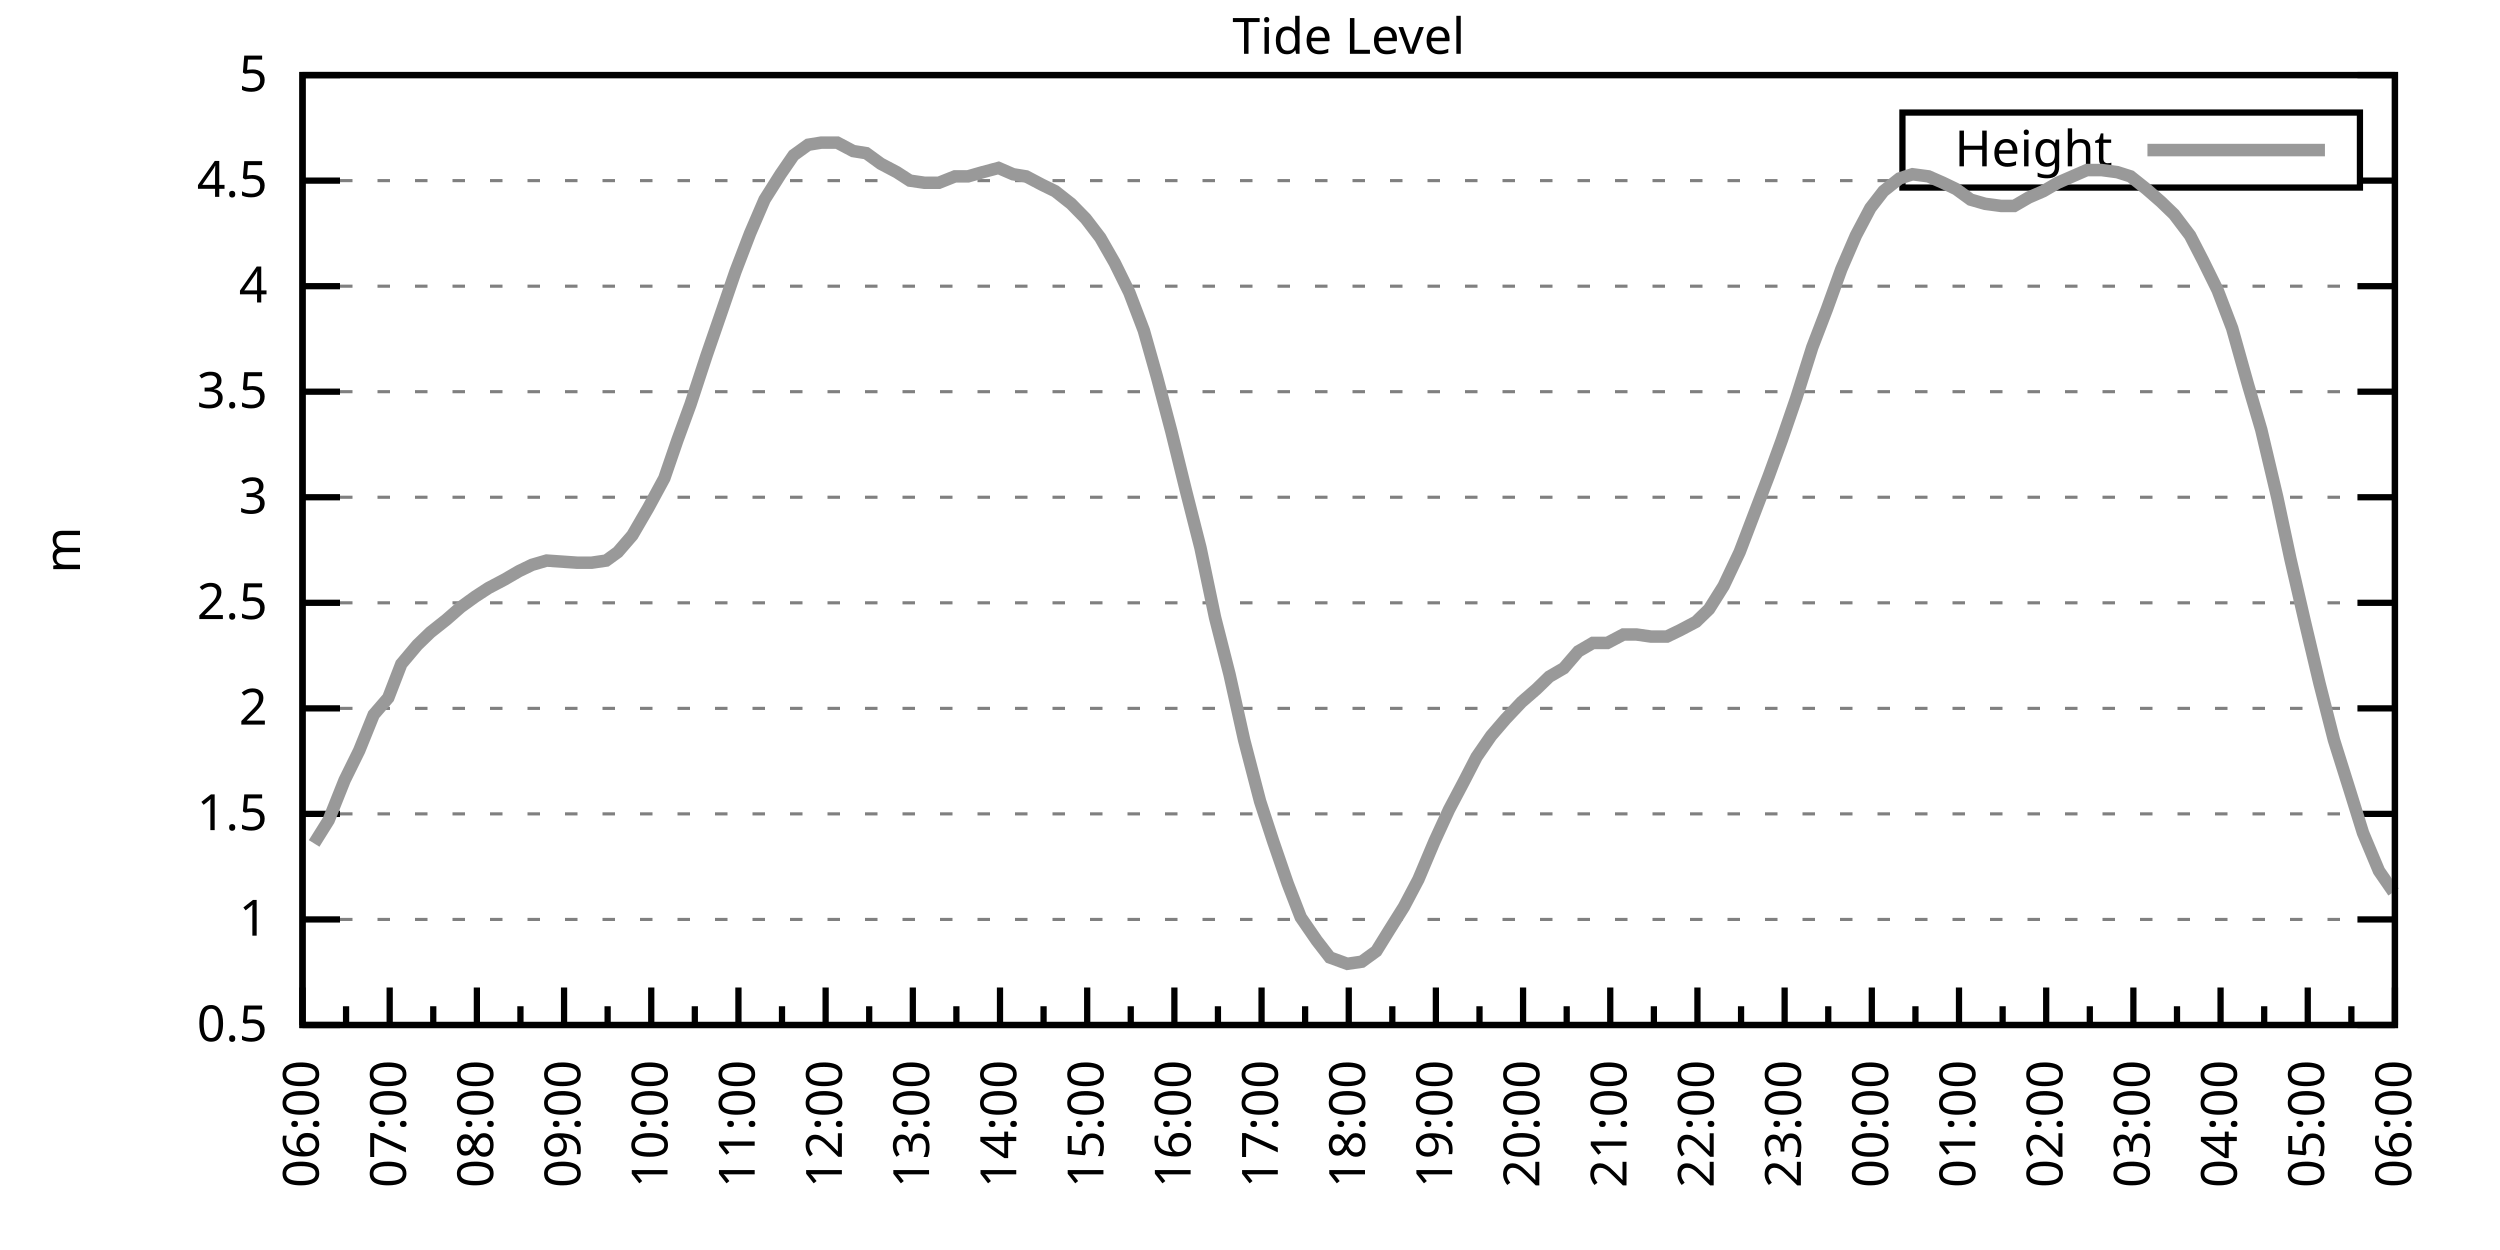
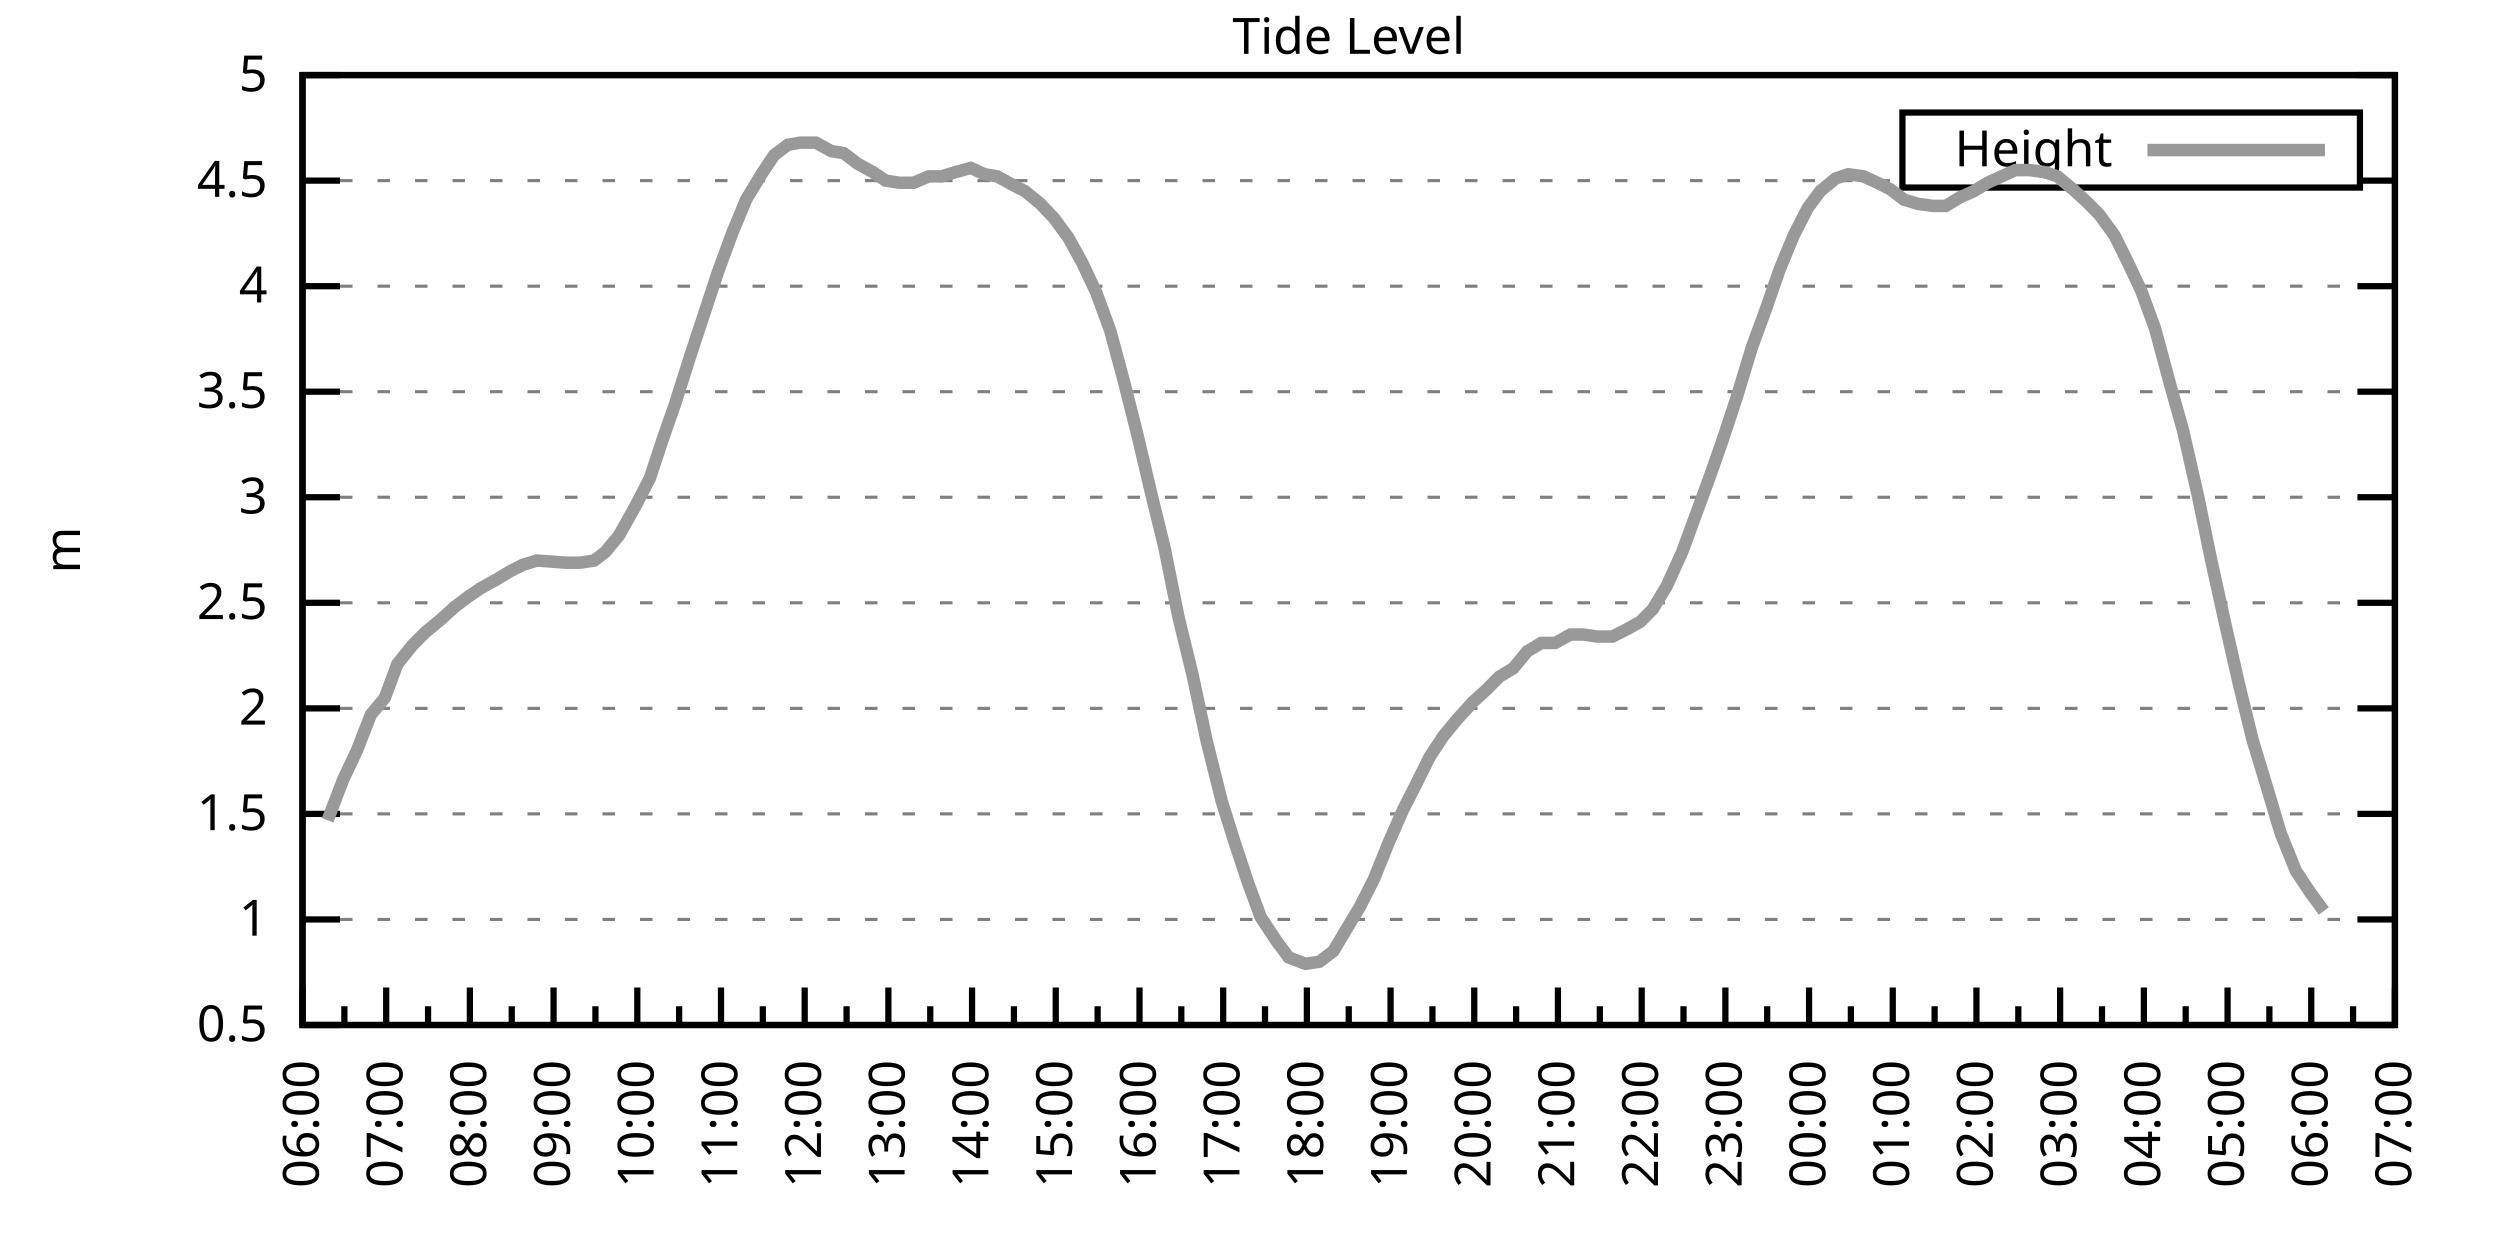
<svg xmlns="http://www.w3.org/2000/svg" xmlns:xlink="http://www.w3.org/1999/xlink" width="400" height="200" viewBox="0 0 400 200">
  <g id="gnuplot_canvas">
    <rect x="0" y="0" width="400" height="200" fill="none" />
    <defs>
      <circle id="gpDot" r="0.5" stroke-width="0.5" stroke="currentColor" />
      <path id="gpPt0" stroke-width="0.333" stroke="currentColor" d="M-1,0 h2 M0,-1 v2" />
      <path id="gpPt1" stroke-width="0.333" stroke="currentColor" d="M-1,-1 L1,1 M1,-1 L-1,1" />
      <path id="gpPt2" stroke-width="0.333" stroke="currentColor" d="M-1,0 L1,0 M0,-1 L0,1 M-1,-1 L1,1 M-1,1 L1,-1" />
      <rect id="gpPt3" stroke-width="0.333" stroke="currentColor" x="-1" y="-1" width="2" height="2" />
      <rect id="gpPt4" stroke-width="0.333" stroke="currentColor" fill="currentColor" x="-1" y="-1" width="2" height="2" />
      <circle id="gpPt5" stroke-width="0.333" stroke="currentColor" cx="0" cy="0" r="1" />
      <use xlink:href="#gpPt5" id="gpPt6" fill="currentColor" stroke="none" />
      <path id="gpPt7" stroke-width="0.333" stroke="currentColor" d="M0,-1.33 L-1.33,0.67 L1.33,0.67 z" />
      <use xlink:href="#gpPt7" id="gpPt8" fill="currentColor" stroke="none" />
      <use xlink:href="#gpPt7" id="gpPt9" stroke="currentColor" transform="rotate(180)" />
      <use xlink:href="#gpPt9" id="gpPt10" fill="currentColor" stroke="none" />
      <use xlink:href="#gpPt3" id="gpPt11" stroke="currentColor" transform="rotate(45)" />
      <use xlink:href="#gpPt11" id="gpPt12" fill="currentColor" stroke="none" />
      <path id="gpPt13" stroke-width="0.333" stroke="currentColor" d="M0,1.330 L1.265,0.411 L0.782,-1.067 L-0.782,-1.076 L-1.265,0.411 z" />
      <use xlink:href="#gpPt13" id="gpPt14" fill="currentColor" stroke="none" />
      <filter id="textbox" filterUnits="objectBoundingBox" x="0" y="0" height="1" width="1">
        <feFlood flood-color="white" flood-opacity="1" result="bgnd" />
        <feComposite in="SourceGraphic" in2="bgnd" operator="atop" />
      </filter>
      <filter id="greybox" filterUnits="objectBoundingBox" x="0" y="0" height="1" width="1">
        <feFlood flood-color="lightgrey" flood-opacity="1" result="grey" />
        <feComposite in="SourceGraphic" in2="grey" operator="atop" />
      </filter>
    </defs>
    <g fill="none" color="white" stroke="currentColor" stroke-width="1.00" stroke-linecap="butt" stroke-linejoin="miter">
</g>
    <g fill="none" color="black" stroke="currentColor" stroke-width="1.00" stroke-linecap="butt" stroke-linejoin="miter">
      <g stroke="none" shape-rendering="crispEdges">
        <polygon fill="rgb(255, 255, 255)" points="48.40,164.00 383.18,164.00 383.18,12.02 48.40,12.02 " />
      </g>
    </g>
    <g fill="none" color="black" stroke="currentColor" stroke-width="1.00" stroke-linecap="butt" stroke-linejoin="miter">
</g>
    <g fill="none" color="black" stroke="black" stroke-width="0.50" stroke-linecap="butt" stroke-linejoin="miter">
</g>
    <g fill="none" color="gray" stroke="currentColor" stroke-width="0.50" stroke-linecap="butt" stroke-linejoin="miter">
      <path stroke="gray" stroke-dasharray="2,4" class="gridline" d="M48.40,164.00 L383.19,164.00  " />
    </g>
    <g fill="none" color="gray" stroke="gray" stroke-width="1.00" stroke-linecap="butt" stroke-linejoin="miter">
</g>
    <g fill="none" color="black" stroke="currentColor" stroke-width="1.00" stroke-linecap="butt" stroke-linejoin="miter">
      <path stroke="black" d="M48.40,164.00 L54.40,164.00 M383.19,164.00 L377.19,164.00  " />
      <g transform="translate(42.80,166.60)" stroke="none" fill="black" font-family="Sans" font-size="8.00" text-anchor="end">
        <text>
          <tspan font-family="Sans"> 0.5</tspan>
        </text>
      </g>
    </g>
    <g fill="none" color="black" stroke="currentColor" stroke-width="1.00" stroke-linecap="butt" stroke-linejoin="miter">
</g>
    <g fill="none" color="black" stroke="black" stroke-width="0.50" stroke-linecap="butt" stroke-linejoin="miter">
</g>
    <g fill="none" color="gray" stroke="currentColor" stroke-width="0.50" stroke-linecap="butt" stroke-linejoin="miter">
      <path stroke="gray" stroke-dasharray="2,4" class="gridline" d="M48.40,147.11 L383.19,147.11  " />
    </g>
    <g fill="none" color="gray" stroke="gray" stroke-width="1.00" stroke-linecap="butt" stroke-linejoin="miter">
</g>
    <g fill="none" color="black" stroke="currentColor" stroke-width="1.00" stroke-linecap="butt" stroke-linejoin="miter">
      <path stroke="black" d="M48.40,147.11 L54.40,147.11 M383.19,147.11 L377.19,147.11  " />
      <g transform="translate(42.80,149.71)" stroke="none" fill="black" font-family="Sans" font-size="8.00" text-anchor="end">
        <text>
          <tspan font-family="Sans"> 1</tspan>
        </text>
      </g>
    </g>
    <g fill="none" color="black" stroke="currentColor" stroke-width="1.00" stroke-linecap="butt" stroke-linejoin="miter">
</g>
    <g fill="none" color="black" stroke="black" stroke-width="0.50" stroke-linecap="butt" stroke-linejoin="miter">
</g>
    <g fill="none" color="gray" stroke="currentColor" stroke-width="0.50" stroke-linecap="butt" stroke-linejoin="miter">
      <path stroke="gray" stroke-dasharray="2,4" class="gridline" d="M48.40,130.22 L383.19,130.22  " />
    </g>
    <g fill="none" color="gray" stroke="gray" stroke-width="1.00" stroke-linecap="butt" stroke-linejoin="miter">
</g>
    <g fill="none" color="black" stroke="currentColor" stroke-width="1.00" stroke-linecap="butt" stroke-linejoin="miter">
      <path stroke="black" d="M48.40,130.22 L54.40,130.22 M383.19,130.22 L377.19,130.22  " />
      <g transform="translate(42.80,132.82)" stroke="none" fill="black" font-family="Sans" font-size="8.00" text-anchor="end">
        <text>
          <tspan font-family="Sans"> 1.5</tspan>
        </text>
      </g>
    </g>
    <g fill="none" color="black" stroke="currentColor" stroke-width="1.00" stroke-linecap="butt" stroke-linejoin="miter">
</g>
    <g fill="none" color="black" stroke="black" stroke-width="0.50" stroke-linecap="butt" stroke-linejoin="miter">
</g>
    <g fill="none" color="gray" stroke="currentColor" stroke-width="0.50" stroke-linecap="butt" stroke-linejoin="miter">
      <path stroke="gray" stroke-dasharray="2,4" class="gridline" d="M48.40,113.34 L383.19,113.34  " />
    </g>
    <g fill="none" color="gray" stroke="gray" stroke-width="1.00" stroke-linecap="butt" stroke-linejoin="miter">
</g>
    <g fill="none" color="black" stroke="currentColor" stroke-width="1.00" stroke-linecap="butt" stroke-linejoin="miter">
      <path stroke="black" d="M48.40,113.34 L54.40,113.34 M383.19,113.34 L377.19,113.34  " />
      <g transform="translate(42.80,115.94)" stroke="none" fill="black" font-family="Sans" font-size="8.00" text-anchor="end">
        <text>
          <tspan font-family="Sans"> 2</tspan>
        </text>
      </g>
    </g>
    <g fill="none" color="black" stroke="currentColor" stroke-width="1.00" stroke-linecap="butt" stroke-linejoin="miter">
</g>
    <g fill="none" color="black" stroke="black" stroke-width="0.50" stroke-linecap="butt" stroke-linejoin="miter">
</g>
    <g fill="none" color="gray" stroke="currentColor" stroke-width="0.50" stroke-linecap="butt" stroke-linejoin="miter">
      <path stroke="gray" stroke-dasharray="2,4" class="gridline" d="M48.40,96.45 L383.19,96.45  " />
    </g>
    <g fill="none" color="gray" stroke="gray" stroke-width="1.00" stroke-linecap="butt" stroke-linejoin="miter">
</g>
    <g fill="none" color="black" stroke="currentColor" stroke-width="1.00" stroke-linecap="butt" stroke-linejoin="miter">
      <path stroke="black" d="M48.40,96.45 L54.40,96.45 M383.19,96.45 L377.19,96.45  " />
      <g transform="translate(42.80,99.05)" stroke="none" fill="black" font-family="Sans" font-size="8.00" text-anchor="end">
        <text>
          <tspan font-family="Sans"> 2.5</tspan>
        </text>
      </g>
    </g>
    <g fill="none" color="black" stroke="currentColor" stroke-width="1.00" stroke-linecap="butt" stroke-linejoin="miter">
</g>
    <g fill="none" color="black" stroke="black" stroke-width="0.50" stroke-linecap="butt" stroke-linejoin="miter">
</g>
    <g fill="none" color="gray" stroke="currentColor" stroke-width="0.50" stroke-linecap="butt" stroke-linejoin="miter">
      <path stroke="gray" stroke-dasharray="2,4" class="gridline" d="M48.40,79.56 L383.19,79.56  " />
    </g>
    <g fill="none" color="gray" stroke="gray" stroke-width="1.00" stroke-linecap="butt" stroke-linejoin="miter">
</g>
    <g fill="none" color="black" stroke="currentColor" stroke-width="1.00" stroke-linecap="butt" stroke-linejoin="miter">
      <path stroke="black" d="M48.40,79.56 L54.40,79.56 M383.19,79.56 L377.19,79.56  " />
      <g transform="translate(42.80,82.16)" stroke="none" fill="black" font-family="Sans" font-size="8.00" text-anchor="end">
        <text>
          <tspan font-family="Sans"> 3</tspan>
        </text>
      </g>
    </g>
    <g fill="none" color="black" stroke="currentColor" stroke-width="1.00" stroke-linecap="butt" stroke-linejoin="miter">
</g>
    <g fill="none" color="black" stroke="black" stroke-width="0.50" stroke-linecap="butt" stroke-linejoin="miter">
</g>
    <g fill="none" color="gray" stroke="currentColor" stroke-width="0.50" stroke-linecap="butt" stroke-linejoin="miter">
      <path stroke="gray" stroke-dasharray="2,4" class="gridline" d="M48.40,62.67 L383.19,62.67  " />
    </g>
    <g fill="none" color="gray" stroke="gray" stroke-width="1.00" stroke-linecap="butt" stroke-linejoin="miter">
</g>
    <g fill="none" color="black" stroke="currentColor" stroke-width="1.00" stroke-linecap="butt" stroke-linejoin="miter">
      <path stroke="black" d="M48.40,62.67 L54.40,62.67 M383.19,62.67 L377.19,62.67  " />
      <g transform="translate(42.80,65.27)" stroke="none" fill="black" font-family="Sans" font-size="8.00" text-anchor="end">
        <text>
          <tspan font-family="Sans"> 3.5</tspan>
        </text>
      </g>
    </g>
    <g fill="none" color="black" stroke="currentColor" stroke-width="1.00" stroke-linecap="butt" stroke-linejoin="miter">
</g>
    <g fill="none" color="black" stroke="black" stroke-width="0.50" stroke-linecap="butt" stroke-linejoin="miter">
</g>
    <g fill="none" color="gray" stroke="currentColor" stroke-width="0.50" stroke-linecap="butt" stroke-linejoin="miter">
      <path stroke="gray" stroke-dasharray="2,4" class="gridline" d="M48.40,45.79 L383.19,45.79  " />
    </g>
    <g fill="none" color="gray" stroke="gray" stroke-width="1.00" stroke-linecap="butt" stroke-linejoin="miter">
</g>
    <g fill="none" color="black" stroke="currentColor" stroke-width="1.00" stroke-linecap="butt" stroke-linejoin="miter">
      <path stroke="black" d="M48.40,45.79 L54.40,45.79 M383.19,45.79 L377.19,45.79  " />
      <g transform="translate(42.80,48.39)" stroke="none" fill="black" font-family="Sans" font-size="8.00" text-anchor="end">
        <text>
          <tspan font-family="Sans"> 4</tspan>
        </text>
      </g>
    </g>
    <g fill="none" color="black" stroke="currentColor" stroke-width="1.00" stroke-linecap="butt" stroke-linejoin="miter">
</g>
    <g fill="none" color="black" stroke="black" stroke-width="0.50" stroke-linecap="butt" stroke-linejoin="miter">
</g>
    <g fill="none" color="gray" stroke="currentColor" stroke-width="0.50" stroke-linecap="butt" stroke-linejoin="miter">
      <path stroke="gray" stroke-dasharray="2,4" class="gridline" d="M48.40,28.90 L304.39,28.90 M377.59,28.90 L383.19,28.90  " />
    </g>
    <g fill="none" color="gray" stroke="gray" stroke-width="1.00" stroke-linecap="butt" stroke-linejoin="miter">
</g>
    <g fill="none" color="black" stroke="currentColor" stroke-width="1.00" stroke-linecap="butt" stroke-linejoin="miter">
      <path stroke="black" d="M48.40,28.90 L54.40,28.90 M383.19,28.90 L377.19,28.90  " />
      <g transform="translate(42.80,31.50)" stroke="none" fill="black" font-family="Sans" font-size="8.00" text-anchor="end">
        <text>
          <tspan font-family="Sans"> 4.5</tspan>
        </text>
      </g>
    </g>
    <g fill="none" color="black" stroke="currentColor" stroke-width="1.00" stroke-linecap="butt" stroke-linejoin="miter">
</g>
    <g fill="none" color="black" stroke="black" stroke-width="0.50" stroke-linecap="butt" stroke-linejoin="miter">
</g>
    <g fill="none" color="gray" stroke="currentColor" stroke-width="0.50" stroke-linecap="butt" stroke-linejoin="miter">
      <path stroke="gray" stroke-dasharray="2,4" class="gridline" d="M48.40,12.01 L383.19,12.01  " />
    </g>
    <g fill="none" color="gray" stroke="gray" stroke-width="1.00" stroke-linecap="butt" stroke-linejoin="miter">
</g>
    <g fill="none" color="black" stroke="currentColor" stroke-width="1.00" stroke-linecap="butt" stroke-linejoin="miter">
      <path stroke="black" d="M48.40,12.01 L54.40,12.01 M383.19,12.01 L377.19,12.01  " />
      <g transform="translate(42.80,14.61)" stroke="none" fill="black" font-family="Sans" font-size="8.00" text-anchor="end">
        <text>
          <tspan font-family="Sans"> 5</tspan>
        </text>
      </g>
    </g>
    <g fill="none" color="black" stroke="currentColor" stroke-width="1.00" stroke-linecap="butt" stroke-linejoin="miter">
      <path stroke="black" d="M48.40,164.00 L48.40,158.00  " />
      <g transform="translate(51.00,169.60) rotate(270)" stroke="none" fill="black" font-family="Sans" font-size="8.00" text-anchor="end">
        <text>
          <tspan font-family="Sans">06:00</tspan>
        </text>
      </g>
    </g>
    <g fill="none" color="black" stroke="currentColor" stroke-width="1.00" stroke-linecap="butt" stroke-linejoin="miter">
-       <path stroke="black" d="M55.37,164.00 L55.37,161.00 M62.35,164.00 L62.35,158.00  " />
-       <g transform="translate(64.95,169.60) rotate(270)" stroke="none" fill="black" font-family="Sans" font-size="8.00" text-anchor="end">
+       <path stroke="black" d="M55.10,164.00 L55.10,161.00 M61.79,164.00 L61.79,158.00  " />
+       <g transform="translate(64.39,169.60) rotate(270)" stroke="none" fill="black" font-family="Sans" font-size="8.00" text-anchor="end">
        <text>
          <tspan font-family="Sans">07:00</tspan>
        </text>
      </g>
    </g>
    <g fill="none" color="black" stroke="currentColor" stroke-width="1.00" stroke-linecap="butt" stroke-linejoin="miter">
-       <path stroke="black" d="M69.32,164.00 L69.32,161.00 M76.30,164.00 L76.30,158.00  " />
-       <g transform="translate(78.90,169.60) rotate(270)" stroke="none" fill="black" font-family="Sans" font-size="8.00" text-anchor="end">
+       <path stroke="black" d="M68.49,164.00 L68.49,161.00 M75.18,164.00 L75.18,158.00  " />
+       <g transform="translate(77.78,169.60) rotate(270)" stroke="none" fill="black" font-family="Sans" font-size="8.00" text-anchor="end">
        <text>
          <tspan font-family="Sans">08:00</tspan>
        </text>
      </g>
    </g>
    <g fill="none" color="black" stroke="currentColor" stroke-width="1.00" stroke-linecap="butt" stroke-linejoin="miter">
-       <path stroke="black" d="M83.27,164.00 L83.27,161.00 M90.25,164.00 L90.25,158.00  " />
-       <g transform="translate(92.85,169.60) rotate(270)" stroke="none" fill="black" font-family="Sans" font-size="8.00" text-anchor="end">
+       <path stroke="black" d="M81.88,164.00 L81.88,161.00 M88.57,164.00 L88.57,158.00  " />
+       <g transform="translate(91.17,169.60) rotate(270)" stroke="none" fill="black" font-family="Sans" font-size="8.00" text-anchor="end">
        <text>
          <tspan font-family="Sans">09:00</tspan>
        </text>
      </g>
    </g>
    <g fill="none" color="black" stroke="currentColor" stroke-width="1.00" stroke-linecap="butt" stroke-linejoin="miter">
-       <path stroke="black" d="M97.22,164.00 L97.22,161.00 M104.20,164.00 L104.20,158.00  " />
-       <g transform="translate(106.80,169.60) rotate(270)" stroke="none" fill="black" font-family="Sans" font-size="8.00" text-anchor="end">
+       <path stroke="black" d="M95.27,164.00 L95.27,161.00 M101.97,164.00 L101.97,158.00  " />
+       <g transform="translate(104.57,169.60) rotate(270)" stroke="none" fill="black" font-family="Sans" font-size="8.00" text-anchor="end">
        <text>
          <tspan font-family="Sans">10:00</tspan>
        </text>
      </g>
    </g>
    <g fill="none" color="black" stroke="currentColor" stroke-width="1.00" stroke-linecap="butt" stroke-linejoin="miter">
-       <path stroke="black" d="M111.17,164.00 L111.17,161.00 M118.15,164.00 L118.15,158.00  " />
-       <g transform="translate(120.75,169.60) rotate(270)" stroke="none" fill="black" font-family="Sans" font-size="8.00" text-anchor="end">
+       <path stroke="black" d="M108.66,164.00 L108.66,161.00 M115.36,164.00 L115.36,158.00  " />
+       <g transform="translate(117.96,169.60) rotate(270)" stroke="none" fill="black" font-family="Sans" font-size="8.00" text-anchor="end">
        <text>
          <tspan font-family="Sans">11:00</tspan>
        </text>
      </g>
    </g>
    <g fill="none" color="black" stroke="currentColor" stroke-width="1.00" stroke-linecap="butt" stroke-linejoin="miter">
-       <path stroke="black" d="M125.12,164.00 L125.12,161.00 M132.10,164.00 L132.10,158.00  " />
-       <g transform="translate(134.70,169.60) rotate(270)" stroke="none" fill="black" font-family="Sans" font-size="8.00" text-anchor="end">
+       <path stroke="black" d="M122.05,164.00 L122.05,161.00 M128.75,164.00 L128.75,158.00  " />
+       <g transform="translate(131.35,169.60) rotate(270)" stroke="none" fill="black" font-family="Sans" font-size="8.00" text-anchor="end">
        <text>
          <tspan font-family="Sans">12:00</tspan>
        </text>
      </g>
    </g>
    <g fill="none" color="black" stroke="currentColor" stroke-width="1.00" stroke-linecap="butt" stroke-linejoin="miter">
-       <path stroke="black" d="M139.07,164.00 L139.07,161.00 M146.05,164.00 L146.05,158.00  " />
-       <g transform="translate(148.65,169.60) rotate(270)" stroke="none" fill="black" font-family="Sans" font-size="8.00" text-anchor="end">
+       <path stroke="black" d="M135.45,164.00 L135.45,161.00 M142.14,164.00 L142.14,158.00  " />
+       <g transform="translate(144.74,169.60) rotate(270)" stroke="none" fill="black" font-family="Sans" font-size="8.00" text-anchor="end">
        <text>
          <tspan font-family="Sans">13:00</tspan>
        </text>
      </g>
    </g>
    <g fill="none" color="black" stroke="currentColor" stroke-width="1.00" stroke-linecap="butt" stroke-linejoin="miter">
-       <path stroke="black" d="M153.02,164.00 L153.02,161.00 M160.00,164.00 L160.00,158.00  " />
-       <g transform="translate(162.60,169.60) rotate(270)" stroke="none" fill="black" font-family="Sans" font-size="8.00" text-anchor="end">
+       <path stroke="black" d="M148.84,164.00 L148.84,161.00 M155.53,164.00 L155.53,158.00  " />
+       <g transform="translate(158.13,169.60) rotate(270)" stroke="none" fill="black" font-family="Sans" font-size="8.00" text-anchor="end">
        <text>
          <tspan font-family="Sans">14:00</tspan>
        </text>
      </g>
    </g>
    <g fill="none" color="black" stroke="currentColor" stroke-width="1.00" stroke-linecap="butt" stroke-linejoin="miter">
-       <path stroke="black" d="M166.97,164.00 L166.97,161.00 M173.95,164.00 L173.95,158.00  " />
-       <g transform="translate(176.55,169.60) rotate(270)" stroke="none" fill="black" font-family="Sans" font-size="8.00" text-anchor="end">
+       <path stroke="black" d="M162.23,164.00 L162.23,161.00 M168.92,164.00 L168.92,158.00  " />
+       <g transform="translate(171.52,169.60) rotate(270)" stroke="none" fill="black" font-family="Sans" font-size="8.00" text-anchor="end">
        <text>
          <tspan font-family="Sans">15:00</tspan>
        </text>
      </g>
    </g>
    <g fill="none" color="black" stroke="currentColor" stroke-width="1.00" stroke-linecap="butt" stroke-linejoin="miter">
-       <path stroke="black" d="M180.92,164.00 L180.92,161.00 M187.90,164.00 L187.90,158.00  " />
-       <g transform="translate(190.50,169.60) rotate(270)" stroke="none" fill="black" font-family="Sans" font-size="8.00" text-anchor="end">
+       <path stroke="black" d="M175.62,164.00 L175.62,161.00 M182.32,164.00 L182.32,158.00  " />
+       <g transform="translate(184.92,169.60) rotate(270)" stroke="none" fill="black" font-family="Sans" font-size="8.00" text-anchor="end">
        <text>
          <tspan font-family="Sans">16:00</tspan>
        </text>
      </g>
    </g>
    <g fill="none" color="black" stroke="currentColor" stroke-width="1.00" stroke-linecap="butt" stroke-linejoin="miter">
-       <path stroke="black" d="M194.87,164.00 L194.87,161.00 M201.85,164.00 L201.85,158.00  " />
-       <g transform="translate(204.45,169.60) rotate(270)" stroke="none" fill="black" font-family="Sans" font-size="8.00" text-anchor="end">
+       <path stroke="black" d="M189.01,164.00 L189.01,161.00 M195.71,164.00 L195.71,158.00  " />
+       <g transform="translate(198.31,169.60) rotate(270)" stroke="none" fill="black" font-family="Sans" font-size="8.00" text-anchor="end">
        <text>
          <tspan font-family="Sans">17:00</tspan>
        </text>
      </g>
    </g>
    <g fill="none" color="black" stroke="currentColor" stroke-width="1.00" stroke-linecap="butt" stroke-linejoin="miter">
-       <path stroke="black" d="M208.82,164.00 L208.82,161.00 M215.80,164.00 L215.80,158.00  " />
-       <g transform="translate(218.40,169.60) rotate(270)" stroke="none" fill="black" font-family="Sans" font-size="8.00" text-anchor="end">
+       <path stroke="black" d="M202.40,164.00 L202.40,161.00 M209.10,164.00 L209.10,158.00  " />
+       <g transform="translate(211.70,169.60) rotate(270)" stroke="none" fill="black" font-family="Sans" font-size="8.00" text-anchor="end">
        <text>
          <tspan font-family="Sans">18:00</tspan>
        </text>
      </g>
    </g>
    <g fill="none" color="black" stroke="currentColor" stroke-width="1.00" stroke-linecap="butt" stroke-linejoin="miter">
-       <path stroke="black" d="M222.77,164.00 L222.77,161.00 M229.74,164.00 L229.74,158.00  " />
-       <g transform="translate(232.34,169.60) rotate(270)" stroke="none" fill="black" font-family="Sans" font-size="8.00" text-anchor="end">
+       <path stroke="black" d="M215.80,164.00 L215.80,161.00 M222.49,164.00 L222.49,158.00  " />
+       <g transform="translate(225.09,169.60) rotate(270)" stroke="none" fill="black" font-family="Sans" font-size="8.00" text-anchor="end">
        <text>
          <tspan font-family="Sans">19:00</tspan>
        </text>
      </g>
    </g>
    <g fill="none" color="black" stroke="currentColor" stroke-width="1.00" stroke-linecap="butt" stroke-linejoin="miter">
-       <path stroke="black" d="M236.72,164.00 L236.72,161.00 M243.69,164.00 L243.69,158.00  " />
-       <g transform="translate(246.29,169.60) rotate(270)" stroke="none" fill="black" font-family="Sans" font-size="8.00" text-anchor="end">
+       <path stroke="black" d="M229.19,164.00 L229.19,161.00 M235.88,164.00 L235.88,158.00  " />
+       <g transform="translate(238.48,169.60) rotate(270)" stroke="none" fill="black" font-family="Sans" font-size="8.00" text-anchor="end">
        <text>
          <tspan font-family="Sans">20:00</tspan>
        </text>
      </g>
    </g>
    <g fill="none" color="black" stroke="currentColor" stroke-width="1.00" stroke-linecap="butt" stroke-linejoin="miter">
-       <path stroke="black" d="M250.67,164.00 L250.67,161.00 M257.64,164.00 L257.64,158.00  " />
-       <g transform="translate(260.24,169.60) rotate(270)" stroke="none" fill="black" font-family="Sans" font-size="8.00" text-anchor="end">
+       <path stroke="black" d="M242.58,164.00 L242.58,161.00 M249.27,164.00 L249.27,158.00  " />
+       <g transform="translate(251.87,169.60) rotate(270)" stroke="none" fill="black" font-family="Sans" font-size="8.00" text-anchor="end">
        <text>
          <tspan font-family="Sans">21:00</tspan>
        </text>
      </g>
    </g>
    <g fill="none" color="black" stroke="currentColor" stroke-width="1.00" stroke-linecap="butt" stroke-linejoin="miter">
-       <path stroke="black" d="M264.62,164.00 L264.62,161.00 M271.59,164.00 L271.59,158.00  " />
-       <g transform="translate(274.19,169.60) rotate(270)" stroke="none" fill="black" font-family="Sans" font-size="8.00" text-anchor="end">
+       <path stroke="black" d="M255.97,164.00 L255.97,161.00 M262.67,164.00 L262.67,158.00  " />
+       <g transform="translate(265.27,169.60) rotate(270)" stroke="none" fill="black" font-family="Sans" font-size="8.00" text-anchor="end">
        <text>
          <tspan font-family="Sans">22:00</tspan>
        </text>
      </g>
    </g>
    <g fill="none" color="black" stroke="currentColor" stroke-width="1.00" stroke-linecap="butt" stroke-linejoin="miter">
-       <path stroke="black" d="M278.57,164.00 L278.57,161.00 M285.54,164.00 L285.54,158.00  " />
-       <g transform="translate(288.14,169.60) rotate(270)" stroke="none" fill="black" font-family="Sans" font-size="8.00" text-anchor="end">
+       <path stroke="black" d="M269.36,164.00 L269.36,161.00 M276.06,164.00 L276.06,158.00  " />
+       <g transform="translate(278.66,169.60) rotate(270)" stroke="none" fill="black" font-family="Sans" font-size="8.00" text-anchor="end">
        <text>
          <tspan font-family="Sans">23:00</tspan>
        </text>
      </g>
    </g>
    <g fill="none" color="black" stroke="currentColor" stroke-width="1.00" stroke-linecap="butt" stroke-linejoin="miter">
-       <path stroke="black" d="M292.52,164.00 L292.52,161.00 M299.49,164.00 L299.49,158.00  " />
-       <g transform="translate(302.09,169.60) rotate(270)" stroke="none" fill="black" font-family="Sans" font-size="8.00" text-anchor="end">
+       <path stroke="black" d="M282.75,164.00 L282.75,161.00 M289.45,164.00 L289.45,158.00  " />
+       <g transform="translate(292.05,169.60) rotate(270)" stroke="none" fill="black" font-family="Sans" font-size="8.00" text-anchor="end">
        <text>
          <tspan font-family="Sans">00:00</tspan>
        </text>
      </g>
    </g>
    <g fill="none" color="black" stroke="currentColor" stroke-width="1.00" stroke-linecap="butt" stroke-linejoin="miter">
-       <path stroke="black" d="M306.47,164.00 L306.47,161.00 M313.44,164.00 L313.44,158.00  " />
-       <g transform="translate(316.04,169.60) rotate(270)" stroke="none" fill="black" font-family="Sans" font-size="8.00" text-anchor="end">
+       <path stroke="black" d="M296.14,164.00 L296.14,161.00 M302.84,164.00 L302.84,158.00  " />
+       <g transform="translate(305.44,169.60) rotate(270)" stroke="none" fill="black" font-family="Sans" font-size="8.00" text-anchor="end">
        <text>
          <tspan font-family="Sans">01:00</tspan>
        </text>
      </g>
    </g>
    <g fill="none" color="black" stroke="currentColor" stroke-width="1.00" stroke-linecap="butt" stroke-linejoin="miter">
-       <path stroke="black" d="M320.42,164.00 L320.42,161.00 M327.39,164.00 L327.39,158.00  " />
-       <g transform="translate(329.99,169.60) rotate(270)" stroke="none" fill="black" font-family="Sans" font-size="8.00" text-anchor="end">
+       <path stroke="black" d="M309.54,164.00 L309.54,161.00 M316.23,164.00 L316.23,158.00  " />
+       <g transform="translate(318.83,169.60) rotate(270)" stroke="none" fill="black" font-family="Sans" font-size="8.00" text-anchor="end">
        <text>
          <tspan font-family="Sans">02:00</tspan>
        </text>
      </g>
    </g>
    <g fill="none" color="black" stroke="currentColor" stroke-width="1.00" stroke-linecap="butt" stroke-linejoin="miter">
-       <path stroke="black" d="M334.37,164.00 L334.37,161.00 M341.34,164.00 L341.34,158.00  " />
-       <g transform="translate(343.94,169.60) rotate(270)" stroke="none" fill="black" font-family="Sans" font-size="8.00" text-anchor="end">
+       <path stroke="black" d="M322.93,164.00 L322.93,161.00 M329.62,164.00 L329.62,158.00  " />
+       <g transform="translate(332.22,169.60) rotate(270)" stroke="none" fill="black" font-family="Sans" font-size="8.00" text-anchor="end">
        <text>
          <tspan font-family="Sans">03:00</tspan>
        </text>
      </g>
    </g>
    <g fill="none" color="black" stroke="currentColor" stroke-width="1.00" stroke-linecap="butt" stroke-linejoin="miter">
-       <path stroke="black" d="M348.32,164.00 L348.32,161.00 M355.29,164.00 L355.29,158.00  " />
-       <g transform="translate(357.89,169.60) rotate(270)" stroke="none" fill="black" font-family="Sans" font-size="8.00" text-anchor="end">
+       <path stroke="black" d="M336.32,164.00 L336.32,161.00 M343.02,164.00 L343.02,158.00  " />
+       <g transform="translate(345.62,169.60) rotate(270)" stroke="none" fill="black" font-family="Sans" font-size="8.00" text-anchor="end">
        <text>
          <tspan font-family="Sans">04:00</tspan>
        </text>
      </g>
    </g>
    <g fill="none" color="black" stroke="currentColor" stroke-width="1.00" stroke-linecap="butt" stroke-linejoin="miter">
-       <path stroke="black" d="M362.27,164.00 L362.27,161.00 M369.24,164.00 L369.24,158.00  " />
-       <g transform="translate(371.84,169.60) rotate(270)" stroke="none" fill="black" font-family="Sans" font-size="8.00" text-anchor="end">
+       <path stroke="black" d="M349.71,164.00 L349.71,161.00 M356.41,164.00 L356.41,158.00  " />
+       <g transform="translate(359.01,169.60) rotate(270)" stroke="none" fill="black" font-family="Sans" font-size="8.00" text-anchor="end">
        <text>
          <tspan font-family="Sans">05:00</tspan>
        </text>
      </g>
    </g>
    <g fill="none" color="black" stroke="currentColor" stroke-width="1.00" stroke-linecap="butt" stroke-linejoin="miter">
-       <path stroke="black" d="M376.22,164.00 L376.22,161.00 M383.19,164.00 L383.19,158.00  " />
+       <path stroke="black" d="M363.10,164.00 L363.10,161.00 M369.80,164.00 L369.80,158.00  " />
+       <g transform="translate(372.40,169.60) rotate(270)" stroke="none" fill="black" font-family="Sans" font-size="8.00" text-anchor="end">
+         <text>
+           <tspan font-family="Sans">06:00</tspan>
+         </text>
+       </g>
+     </g>
+     <g fill="none" color="black" stroke="currentColor" stroke-width="1.00" stroke-linecap="butt" stroke-linejoin="miter">
+       <path stroke="black" d="M376.49,164.00 L376.49,161.00 M383.19,164.00 L383.19,158.00  " />
      <g transform="translate(385.79,169.60) rotate(270)" stroke="none" fill="black" font-family="Sans" font-size="8.00" text-anchor="end">
        <text>
-           <tspan font-family="Sans">06:00</tspan>
+           <tspan font-family="Sans">07:00</tspan>
        </text>
      </g>
    </g>
    <g fill="none" color="black" stroke="currentColor" stroke-width="1.00" stroke-linecap="butt" stroke-linejoin="miter">
</g>
    <g fill="none" color="black" stroke="currentColor" stroke-width="1.00" stroke-linecap="butt" stroke-linejoin="miter">
      <path stroke="black" d="M48.40,12.01 L48.40,164.00 L383.19,164.00 L383.19,12.01 L48.40,12.01 Z  " />
    </g>
    <g fill="none" color="black" stroke="currentColor" stroke-width="1.00" stroke-linecap="butt" stroke-linejoin="miter">
      <g transform="translate(12.80,88.01) rotate(270)" stroke="none" fill="black" font-family="Sans" font-size="8.00" text-anchor="middle">
        <text>
          <tspan font-family="Sans">m</tspan>
        </text>
      </g>
    </g>
    <g fill="none" color="black" stroke="currentColor" stroke-width="1.00" stroke-linecap="butt" stroke-linejoin="miter">
</g>
    <g fill="none" color="black" stroke="currentColor" stroke-width="1.00" stroke-linecap="butt" stroke-linejoin="miter">
      <path stroke="black" d="M304.39,30.01 L304.39,18.01 L377.59,18.01 L377.59,30.01 L304.39,30.01 Z  " />
    </g>
    <g id="Tide_level_plot_1">
      <g fill="none" color="white" stroke="black" stroke-width="2.00" stroke-linecap="butt" stroke-linejoin="miter">
</g>
      <g fill="none" color="black" stroke="currentColor" stroke-width="2.00" stroke-linecap="butt" stroke-linejoin="miter">
        <g transform="translate(337.99,26.61)" stroke="none" fill="black" font-family="Sans" font-size="8.00" text-anchor="end">
          <text>
            <tspan font-family="Sans">Height</tspan>
          </text>
        </g>
      </g>
      <g fill="none" color="black" stroke="currentColor" stroke-width="2.00" stroke-linecap="butt" stroke-linejoin="miter">
-         <path stroke="rgb(153, 153, 153)" d="M343.59,24.01 L371.99,24.01 M50.26,134.95 L52.58,131.24 L55.14,124.82 L57.47,120.09 L59.79,114.35 L62.12,111.65   L64.21,106.24 L66.77,103.20 L68.86,101.18 L71.42,99.15 L73.74,97.12 L76.07,95.44 L78.16,94.08 L80.72,92.73   L83.04,91.38 L85.13,90.37 L87.46,89.69 L92.34,90.03 L94.67,90.03 L96.99,89.69 L98.85,88.34 L101.18,85.64   L103.73,81.25 L106.29,76.52 L108.38,70.44 L110.48,64.70 L113.03,56.93 L115.36,50.18 L117.68,43.42 L120.01,37.34   L122.33,31.94 L124.89,27.88 L126.98,24.84 L129.31,23.16 L131.40,22.82 L133.96,22.82 L136.51,24.17 L138.61,24.51   L140.93,26.20 L143.49,27.55 L145.58,28.90 L147.91,29.24 L150.23,29.24 L152.79,28.22 L154.88,28.22 L157.21,27.55   L159.76,26.87 L162.09,27.88 L164.18,28.22 L166.74,29.57 L168.83,30.59 L171.39,32.61 L173.71,34.98 L176.04,38.02   L178.36,42.07 L180.69,46.80 L183.01,52.88 L185.11,60.31 L187.43,69.09 L189.76,78.55 L192.08,87.67 L194.41,98.81   L196.73,107.93 L199.06,118.40 L201.61,128.20 L203.71,134.62 L206.03,141.37 L208.12,146.77 L210.68,150.49 L212.77,153.19   L215.56,154.21 L217.89,153.87 L220.21,152.18 L222.30,148.80 L224.63,145.09 L226.95,140.69 L229.51,134.62 L231.84,129.55   L234.16,125.16 L236.25,121.11 L238.58,117.73 L240.90,115.03 L243.46,112.32 L245.79,110.30 L247.88,108.27 L250.20,106.92   L252.53,104.22 L254.85,102.87 L257.18,102.87 L259.74,101.52 L261.83,101.52 L264.15,101.85 L266.71,101.85 L268.80,100.84   L271.36,99.49 L273.45,97.46 L275.78,93.75 L278.34,88.34 L280.66,82.26 L282.99,76.18 L285.08,70.44 L287.40,63.69   L289.96,55.58 L292.29,49.50 L294.61,43.08 L296.94,37.68 L299.26,33.29 L301.35,30.59 L303.91,28.56 L306.00,27.88   L308.56,28.22 L310.88,29.24 L312.98,30.25 L315.30,31.94 L317.63,32.61 L320.18,32.95 L322.28,32.95 L324.60,31.60   L326.93,30.59 L329.25,29.24 L331.58,28.22 L333.90,27.21 L336.23,27.21 L338.78,27.55 L340.88,28.22 L343.43,30.25   L345.76,32.28 L347.85,34.30 L350.41,37.68 L352.50,41.73 L354.83,46.46 L357.15,52.54 L359.71,61.66 L361.80,68.75   L364.36,79.56 L366.45,89.36 L368.78,99.49 L371.10,109.28 L373.43,118.40 L375.98,126.51 L378.08,133.26 L380.63,139.34   L382.96,142.72  " />
+         <path stroke="rgb(153, 153, 153)" d="M343.59,24.01 L371.99,24.01 M52.42,131.24 L54.87,124.82 L57.10,120.09 L59.34,114.35 L61.57,111.65 L63.58,106.24   L66.03,103.20 L68.04,101.18 L70.50,99.15 L72.73,97.12 L74.96,95.44 L76.97,94.08 L79.42,92.73 L81.66,91.38   L83.66,90.37 L85.90,89.69 L90.58,90.03 L92.82,90.03 L95.05,89.69 L96.83,88.34 L99.06,85.64 L101.52,81.25   L103.98,76.52 L105.98,70.44 L107.99,64.70 L110.45,56.93 L112.68,50.18 L114.91,43.42 L117.14,37.34 L119.38,31.94   L121.83,27.88 L123.84,24.84 L126.07,23.16 L128.08,22.82 L130.54,22.82 L132.99,24.17 L135.00,24.51 L137.23,26.20   L139.69,27.55 L141.69,28.90 L143.93,29.24 L146.16,29.24 L148.61,28.22 L150.62,28.22 L152.85,27.55 L155.31,26.87   L157.54,27.88 L159.55,28.22 L162.01,29.57 L164.01,30.59 L166.47,32.61 L168.70,34.98 L170.93,38.02 L173.17,42.07   L175.40,46.80 L177.63,52.88 L179.64,60.31 L181.87,69.09 L184.10,78.55 L186.33,87.67 L188.57,98.81 L190.80,107.93   L193.03,118.40 L195.48,128.20 L197.49,134.62 L199.73,141.37 L201.73,146.77 L204.19,150.49 L206.20,153.19 L208.88,154.21   L211.11,153.87 L213.34,152.18 L215.35,148.80 L217.58,145.09 L219.81,140.69 L222.27,134.62 L224.50,129.55 L226.73,125.16   L228.74,121.11 L230.97,117.73 L233.20,115.03 L235.66,112.32 L237.89,110.30 L239.90,108.27 L242.13,106.92 L244.36,104.22   L246.60,102.87 L248.83,102.87 L251.28,101.52 L253.29,101.52 L255.52,101.85 L257.98,101.85 L259.99,100.84 L262.44,99.49   L264.45,97.46 L266.68,93.75 L269.14,88.34 L271.37,82.26 L273.60,76.18 L275.61,70.44 L277.84,63.69 L280.30,55.58   L282.53,49.50 L284.76,43.08 L286.99,37.68 L289.23,33.29 L291.23,30.59 L293.69,28.56 L295.70,27.88 L298.15,28.22   L300.39,29.24 L302.39,30.25 L304.63,31.94 L306.86,32.61 L309.31,32.95 L311.32,32.95 L313.55,31.60 L315.79,30.59   L318.02,29.24 L320.25,28.22 L322.48,27.21 L324.71,27.21 L327.17,27.55 L329.18,28.22 L331.63,30.25 L333.86,32.28   L335.87,34.30 L338.33,37.68 L340.34,41.73 L342.57,46.46 L344.80,52.54 L347.26,61.66 L349.26,68.75 L351.72,79.56   L353.73,89.36 L355.96,99.49 L358.19,109.28 L360.42,118.40 L362.88,126.51 L364.89,133.26 L367.34,139.34 L369.58,142.72   L371.81,145.76  " />
      </g>
    </g>
    <g fill="none" color="black" stroke="currentColor" stroke-width="2.00" stroke-linecap="butt" stroke-linejoin="miter">
</g>
    <g fill="none" color="black" stroke="black" stroke-width="1.00" stroke-linecap="butt" stroke-linejoin="miter">
</g>
    <g fill="none" color="black" stroke="currentColor" stroke-width="1.00" stroke-linecap="butt" stroke-linejoin="miter">
      <path stroke="black" d="M48.40,12.01 L48.40,164.00 L383.19,164.00 L383.19,12.01 L48.40,12.01 Z  " />
    </g>
    <g fill="none" color="black" stroke="currentColor" stroke-width="1.00" stroke-linecap="butt" stroke-linejoin="miter">
      <g transform="translate(215.79,8.61)" stroke="none" fill="black" font-family="Sans" font-size="8.00" text-anchor="middle">
        <text>
          <tspan font-family="Sans">Tide Level</tspan>
        </text>
      </g>
    </g>
    <g fill="none" color="black" stroke="currentColor" stroke-width="1.00" stroke-linecap="butt" stroke-linejoin="miter">
</g>
  </g>
</svg>
